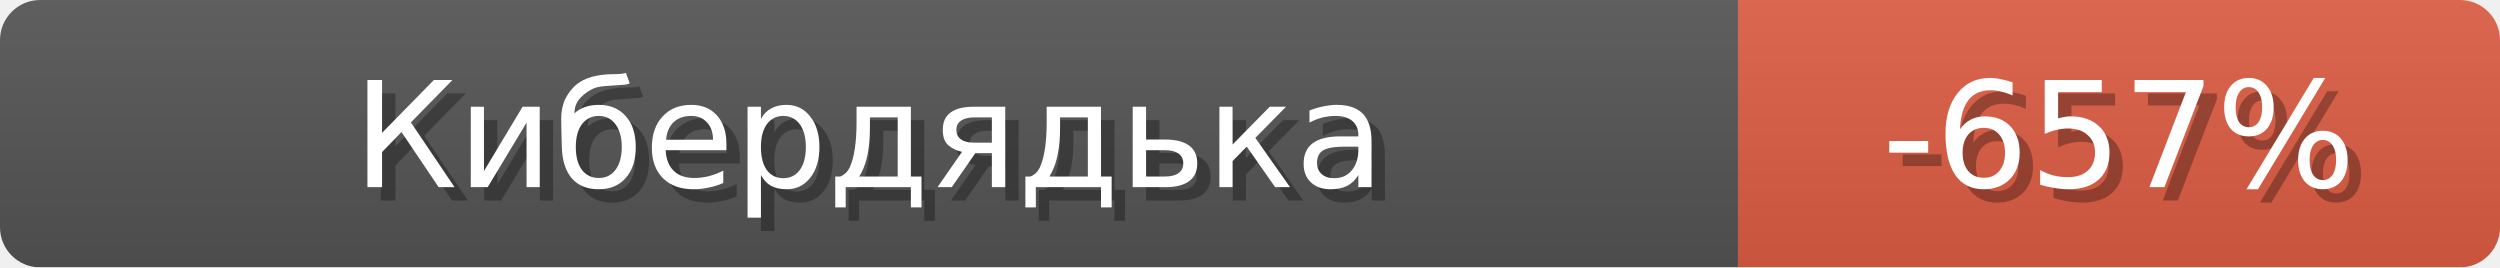
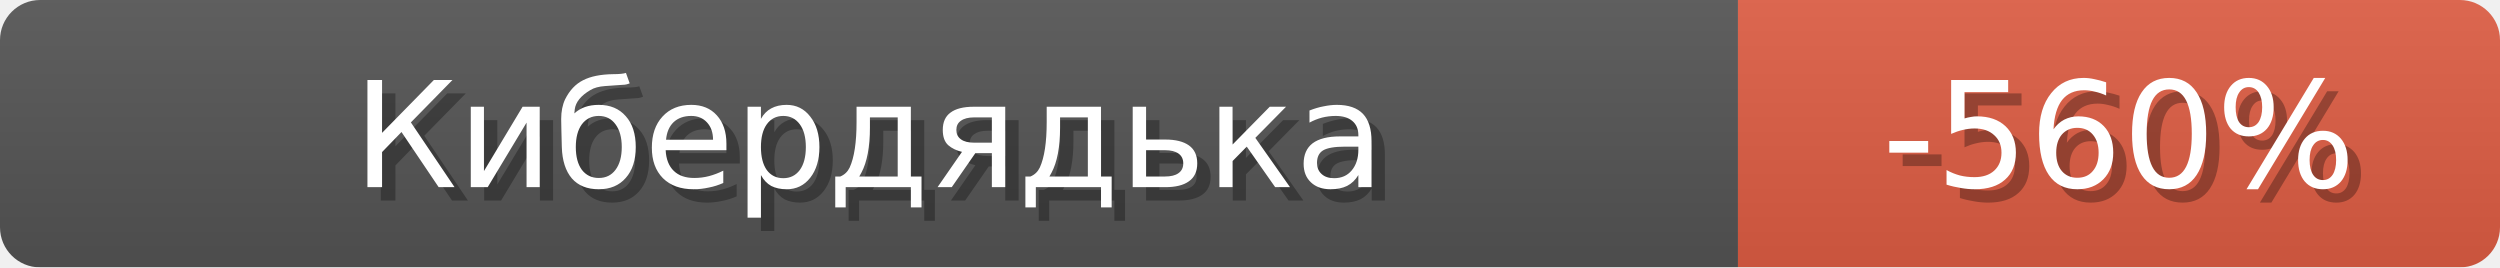
<svg xmlns="http://www.w3.org/2000/svg" width="187" height="20">
  <linearGradient id="b" x2="0" y2="100%">
    <stop offset="0" stop-color="#bbb" stop-opacity=".1" />
    <stop offset="1" stop-opacity=".1" />
  </linearGradient>
  <mask id="anybadge_1">
    <rect width="187" height="20" rx="3" fill="#fff" />
  </mask>
  <g mask="url(#anybadge_1)">
    <path fill="#555" d="M0 0h130v20H0z" />
    <path fill="#e05d44" d="M130 0h57v20H130z" />
    <path fill="url(#b)" d="M0 0h187v20H0z" />
  </g>
  <g fill="#fff" text-anchor="middle" font-family="DejaVu Sans,Verdana,Geneva,sans-serif" font-size="11">
    <text x="66.0" y="15" fill="#010101" fill-opacity=".3">Кибердядька</text>
    <text x="65.0" y="14">Кибердядька</text>
  </g>
  <g fill="#fff" text-anchor="middle" font-family="DejaVu Sans,Verdana,Geneva,sans-serif" font-size="11">
-     <text x="159.5" y="15" fill="#010101" fill-opacity=".3">-657%</text>
-     <text x="158.5" y="14">-657%</text>
+     <text x="159.5" y="15" fill="#010101" fill-opacity=".3">-560%</text>
+     <text x="158.5" y="14">-560%</text>
  </g>
</svg>
